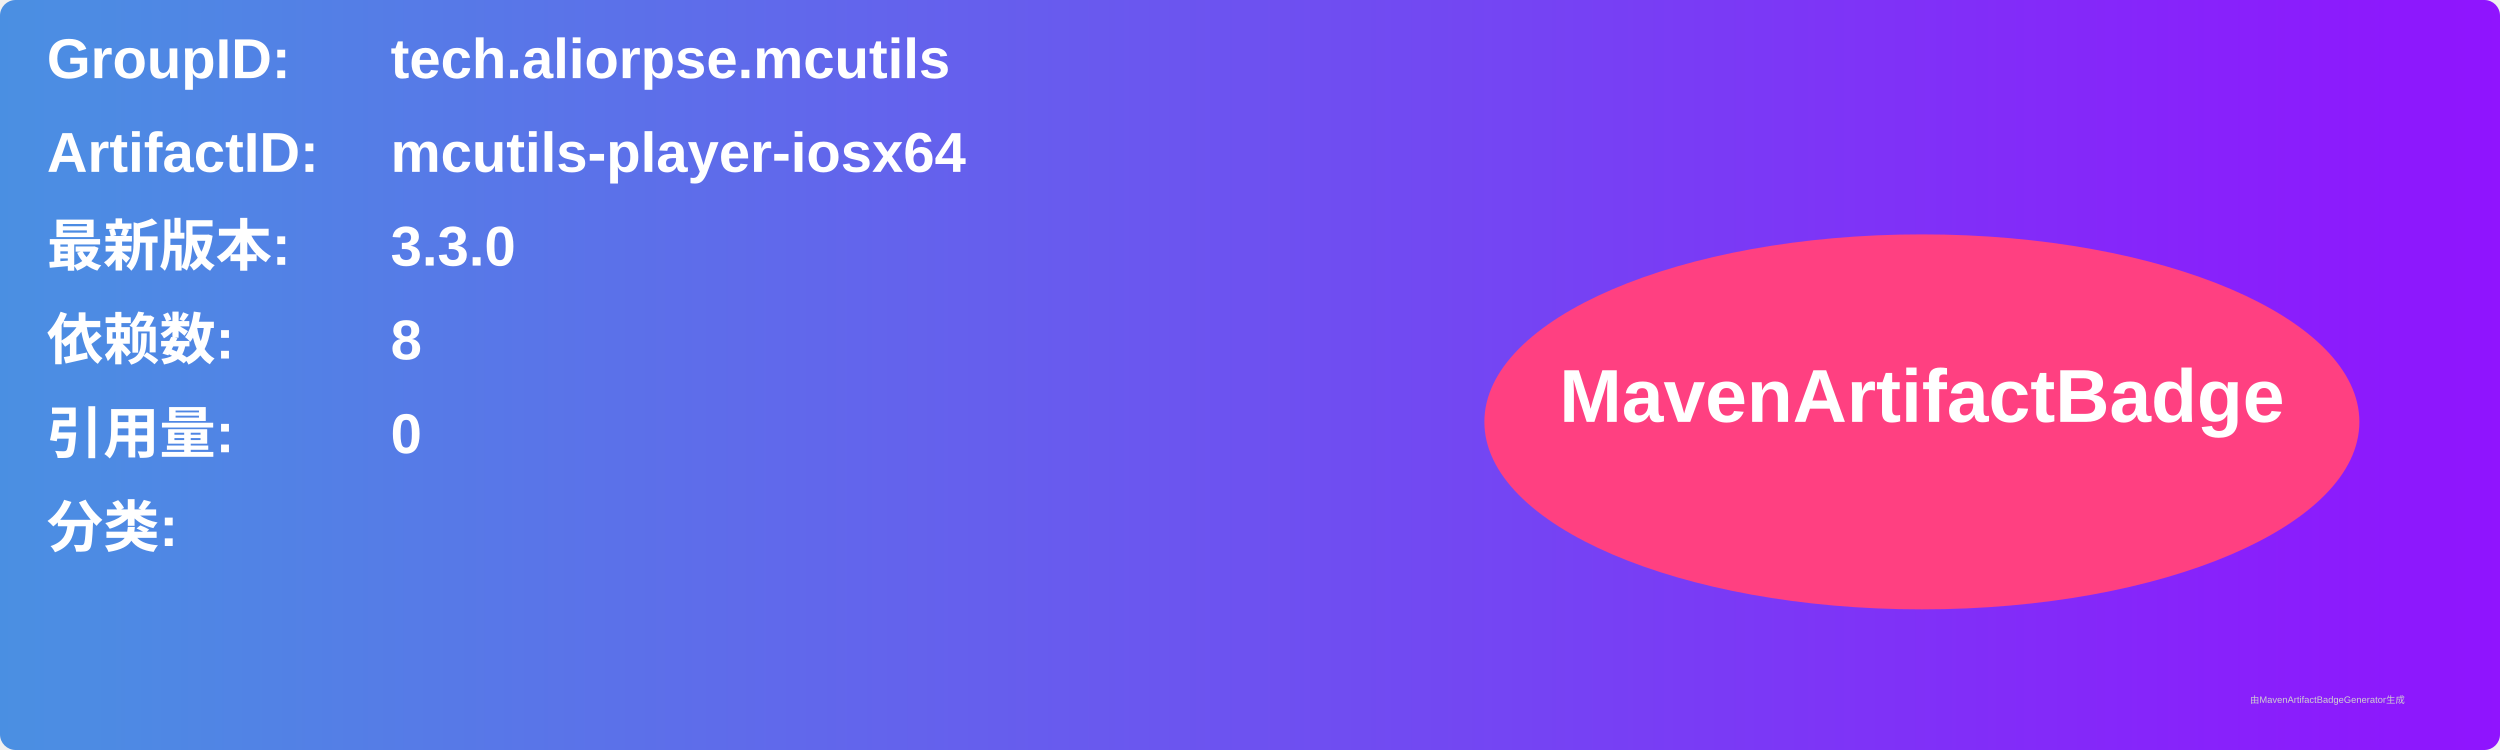
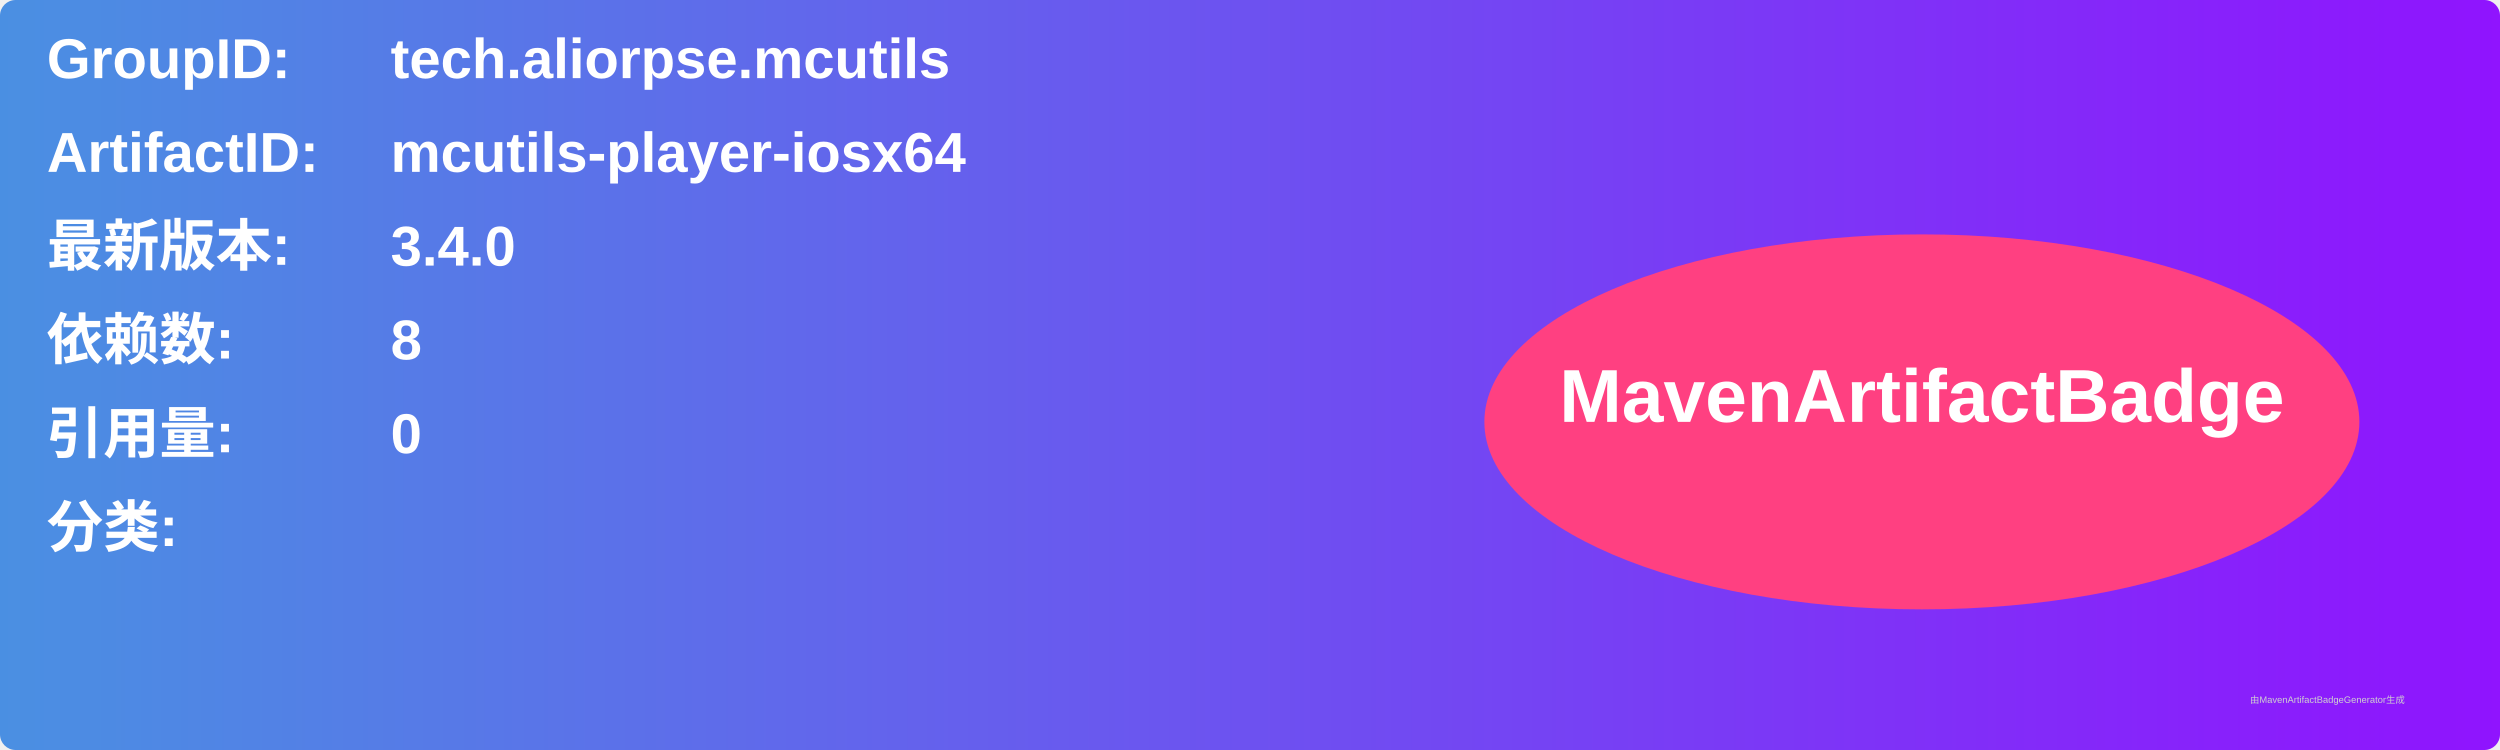
<svg xmlns="http://www.w3.org/2000/svg" width="800" height="240" viewBox="0 0 800 240">
  <linearGradient id="grad" x1="0%" y1="0%" x2="100%" y2="0%">
    <stop offset="0%" stop-color="#4a90e2" />
    <stop offset="100%" stop-color="#9013fe" />
  </linearGradient>
  <rect width="100%" height="100%" rx="5" ry="5" fill="url(#grad)" />
  <g transform="translate(15, 15)">
    <text x="0" y="10" font-family="Arial" font-size="18" fill="white" font-weight="bold" width="260">GroupID:</text>
    <text x="110" y="10" font-family="Arial" font-size="18" fill="white" font-weight="bold" width="460">tech.aliorpse.mcutils</text>
    <text x="0" y="40" font-family="Arial" font-size="18" fill="white" font-weight="bold" width="260">ArtifactID:</text>
    <text x="110" y="40" font-family="Arial" font-size="18" fill="white" font-weight="bold" width="460">mcutils-player-iosx64</text>
    <text x="0" y="70" font-family="Arial" font-size="18" fill="white" font-weight="bold">最新版本:</text>
    <text x="110" y="70" font-family="Arial" font-size="18" fill="white" font-weight="bold">
-       <tspan font-weight="bold">3.3.0</tspan>
+       <tspan font-weight="bold">3.4.0</tspan>
    </text>
    <text x="0" y="100" font-family="Arial" font-size="18" fill="white" font-weight="bold">依赖数: </text>
    <text x="110" y="100" font-family="Arial" font-size="18" fill="white">
      <tspan font-weight="bold">8</tspan>
    </text>
    <text x="0" y="130" font-family="Arial" font-size="18" fill="white" font-weight="bold">引用量: </text>
    <text x="110" y="130" font-family="Arial" font-size="18" fill="white">
      <tspan font-weight="bold">0</tspan>
    </text>
    <text x="0" y="160" font-family="Arial" font-size="18" fill="white" font-weight="bold">分类:</text>
    <text x="10" y="190" font-family="Arial" font-size="10" fill="white">
      <tspan font-weight="bold" />
    </text>
    <ellipse cx="600" cy="120" rx="140" ry="60" fill="#ff4081" />
    <text x="600" y="120" text-anchor="middle" font-family="Arial" font-size="24" fill="white" font-weight="bold">MavenArtifactBadge</text>
  </g>
  <text x="720" y="225" font-family="Arial" font-size="3" fill="#d0d0d0">由MavenArtifactBadgeGenerator生成</text>
</svg>
